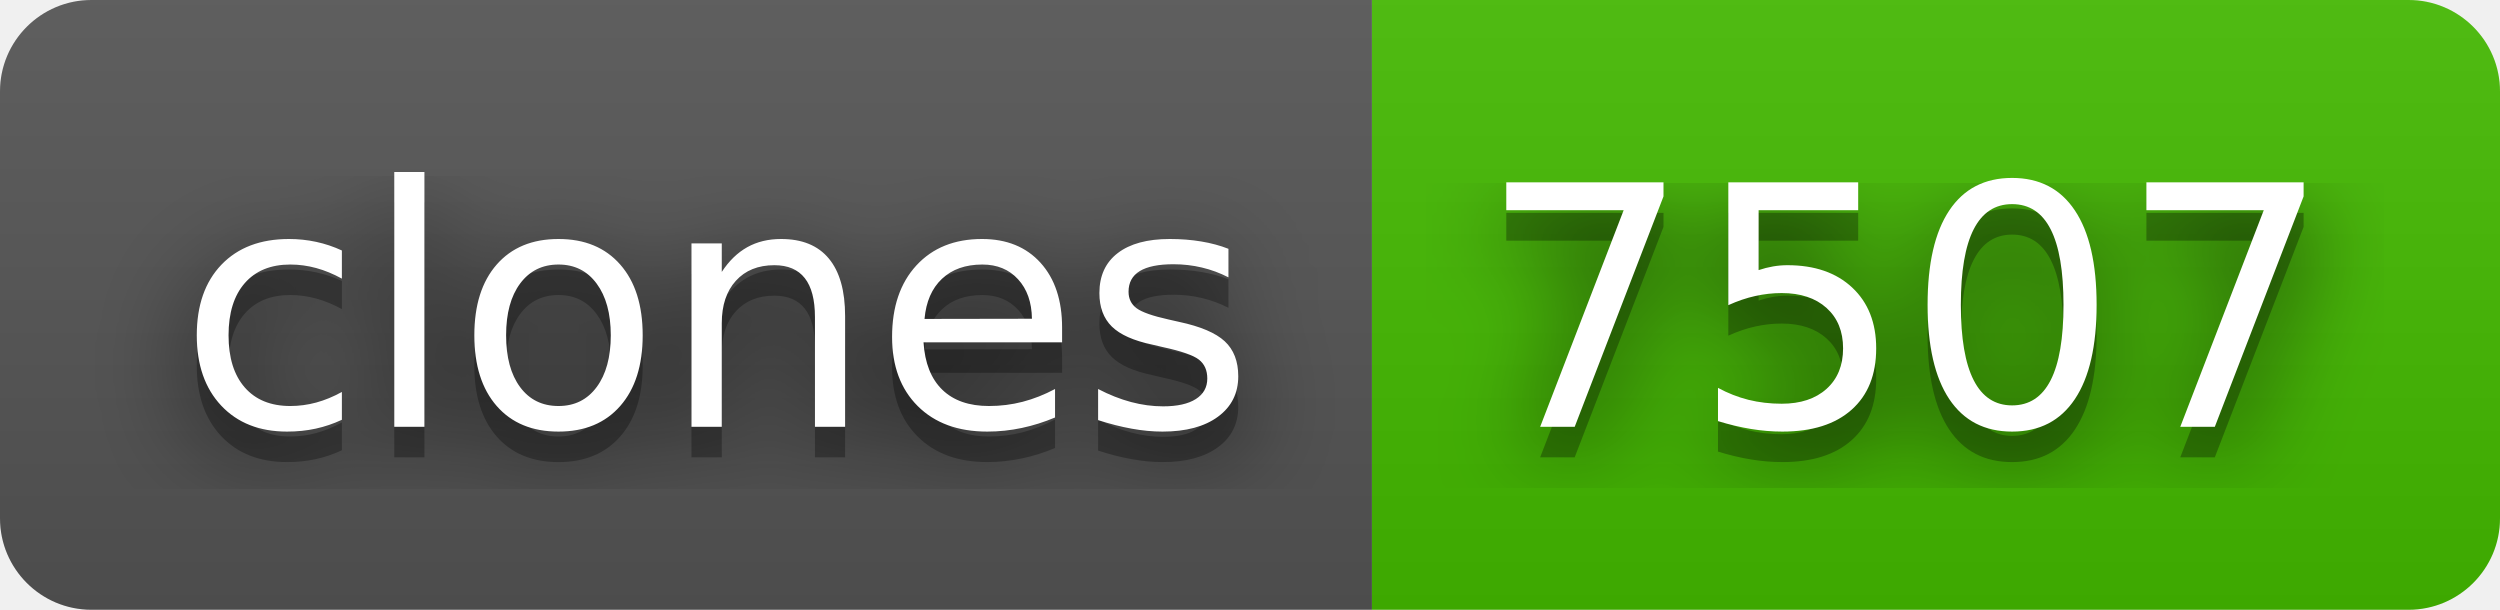
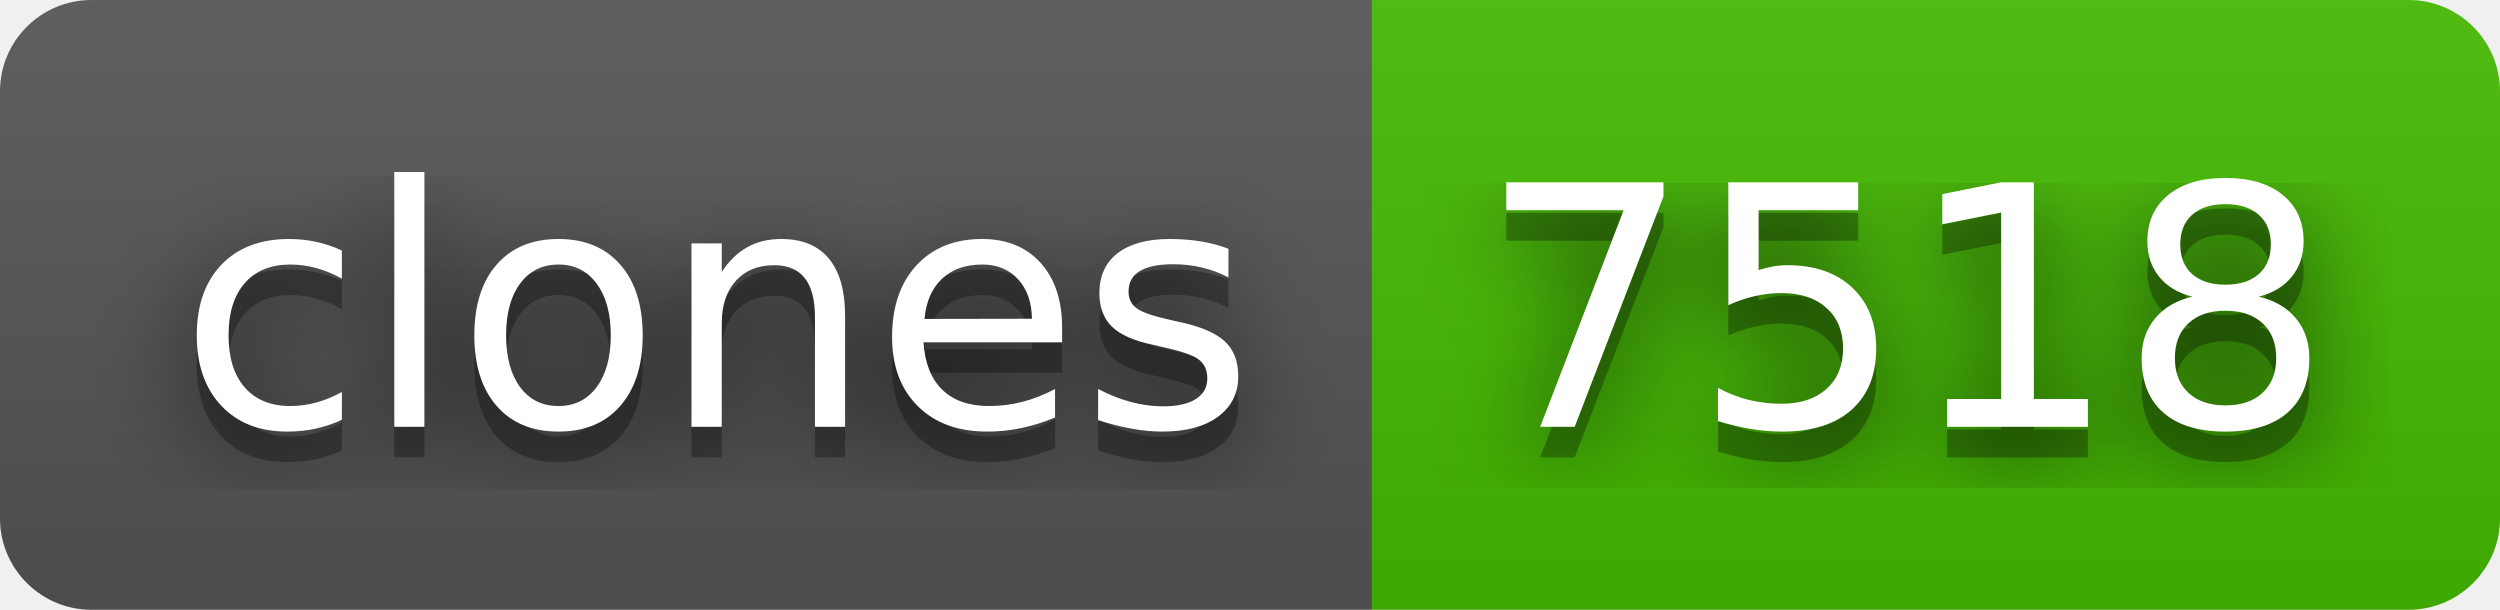
- <svg xmlns="http://www.w3.org/2000/svg" width="82" height="20" role="img" aria-label="clones: 7507">
+ <svg xmlns="http://www.w3.org/2000/svg" width="82" height="20" role="img" aria-label="clones: 7518">
  <filter id="blur">
    <feGaussianBlur in="SourceGraphic" stdDeviation="16" />
  </filter>
  <linearGradient id="s" x2="0" y2="100%">
    <stop offset="0" stop-color="#bbb" stop-opacity=".1" />
    <stop offset="1" stop-opacity=".1" />
  </linearGradient>
  <clipPath id="r">
    <rect width="82" height="20" rx="3" fill="#fff" />
  </clipPath>
  <g clip-path="url(#r)">
    <rect width="45" height="20" fill="#555" />
    <rect x="45" width="37" height="20" fill="#4b0" />
    <rect width="82" height="20" fill="url(#s)" />
  </g>
  <g fill="#fff" text-anchor="middle" font-family="Verdana,Geneva,DejaVu Sans,sans-serif" text-rendering="geometricPrecision" font-size="110">
    <text aria-hidden="true" x="235" y="150" fill="#010101" fill-opacity=".80" filter="url(#blur)" transform="scale(.1)" textLength="350">clones</text>
    <text aria-hidden="true" x="235" y="150" fill="#010101" fill-opacity=".3" transform="scale(.1)" textLength="350">clones</text>
    <text x="235" y="140" transform="scale(.1)" fill="#fff" textLength="350">clones</text>
-     <text aria-hidden="true" x="625" y="150" fill="#010101" fill-opacity=".80" filter="url(#blur)" transform="scale(.1)" textLength="270">7507</text>
-     <text aria-hidden="true" x="625" y="150" fill="#010101" fill-opacity=".3" transform="scale(.1)" textLength="270">7507</text>
-     <text x="625" y="140" transform="scale(.1)" fill="#fff" textLength="270">7507</text>
+     <text aria-hidden="true" x="625" y="150" fill="#010101" fill-opacity=".80" filter="url(#blur)" transform="scale(.1)" textLength="270">7518</text>
+     <text aria-hidden="true" x="625" y="150" fill="#010101" fill-opacity=".3" transform="scale(.1)" textLength="270">7518</text>
+     <text x="625" y="140" transform="scale(.1)" fill="#fff" textLength="270">7518</text>
  </g>
</svg>
